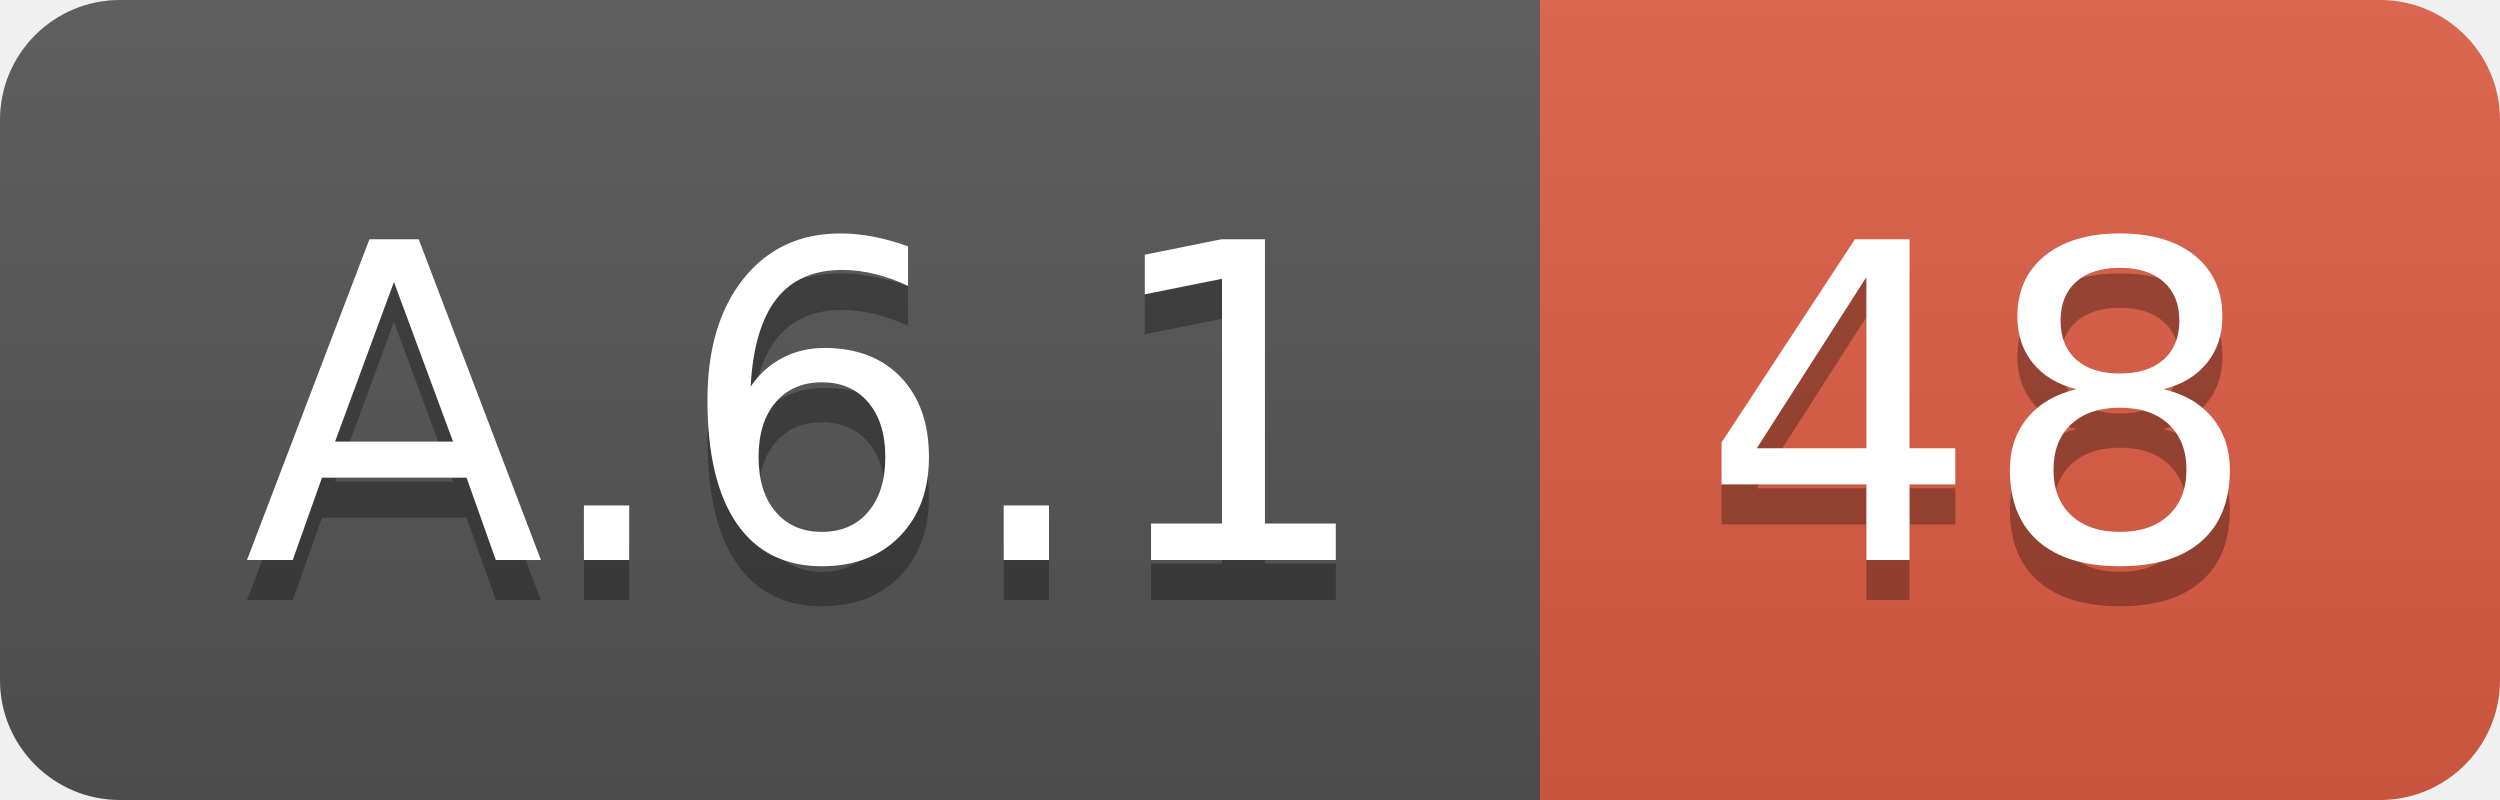
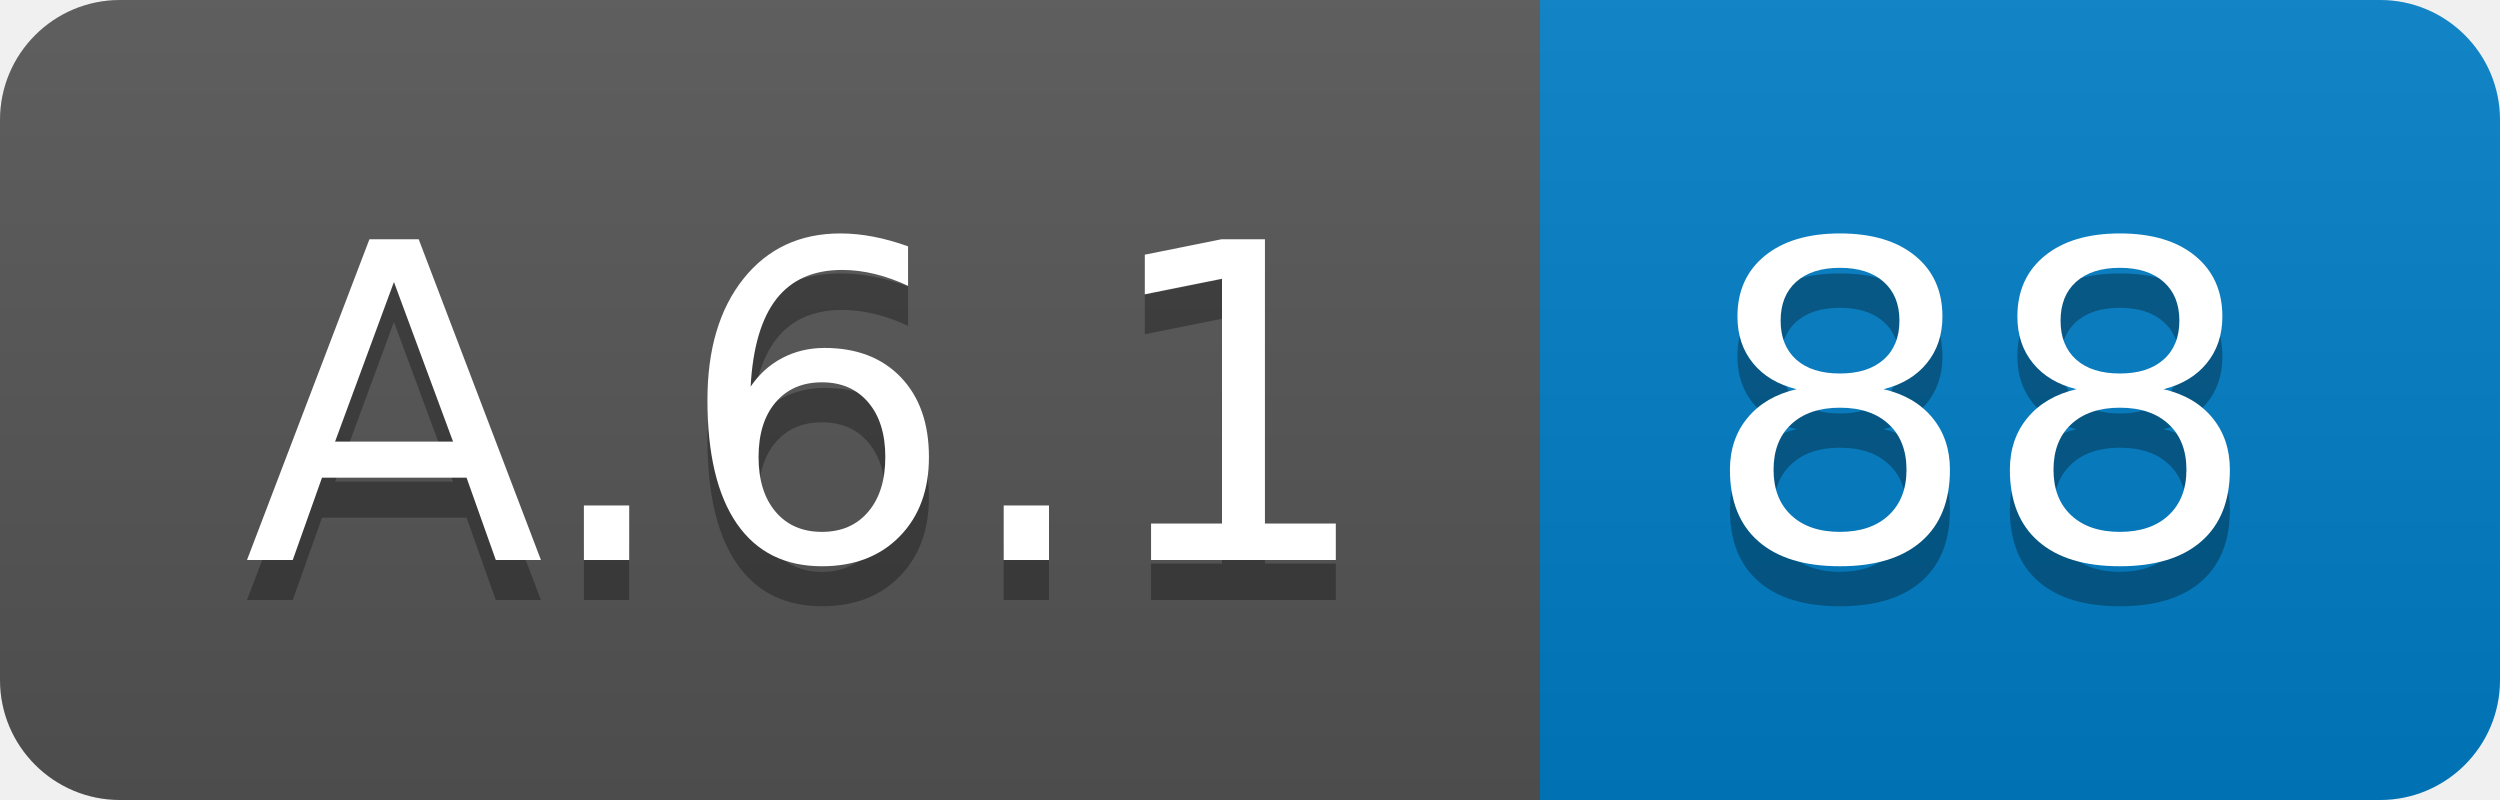
<svg xmlns="http://www.w3.org/2000/svg" width="62.5" height="20">
  <linearGradient id="smooth" x2="0" y2="100%">
    <stop offset="0" stop-color="#bbb" stop-opacity=".1" />
    <stop offset="1" stop-opacity=".1" />
  </linearGradient>
  <clipPath id="round">
    <rect width="62.5" height="20" rx="3" fill="#fff" />
  </clipPath>
  <g clip-path="url(#round)">
    <rect width="38.5" height="20" fill="#555" />
-     <rect x="38.5" width="24.0" height="20" fill="#e05d44" />
+     <rect x="38.5" width="24.0" height="20" fill="#007ec6" />
    <rect width="62.5" height="20" fill="url(#smooth)" />
  </g>
  <g fill="#fff" text-anchor="middle" font-family="DejaVu Sans,Verdana,Geneva,sans-serif" font-size="110">
    <text x="202.5" y="150" fill="#010101" fill-opacity=".3" transform="scale(0.1)" textLength="285.0" lengthAdjust="spacing">A.6.1</text>
    <text x="202.5" y="140" transform="scale(0.1)" textLength="285.0" lengthAdjust="spacing">A.6.1</text>
-     <text x="495.0" y="150" fill="#010101" fill-opacity=".3" transform="scale(0.1)" textLength="140.0" lengthAdjust="spacing">48</text>
-     <text x="495.0" y="140" transform="scale(0.1)" textLength="140.0" lengthAdjust="spacing">48</text>
+     <text x="495.0" y="150" fill="#010101" fill-opacity=".3" transform="scale(0.1)" textLength="140.0" lengthAdjust="spacing">88</text>
+     <text x="495.0" y="140" transform="scale(0.1)" textLength="140.0" lengthAdjust="spacing">88</text>
  </g>
</svg>
